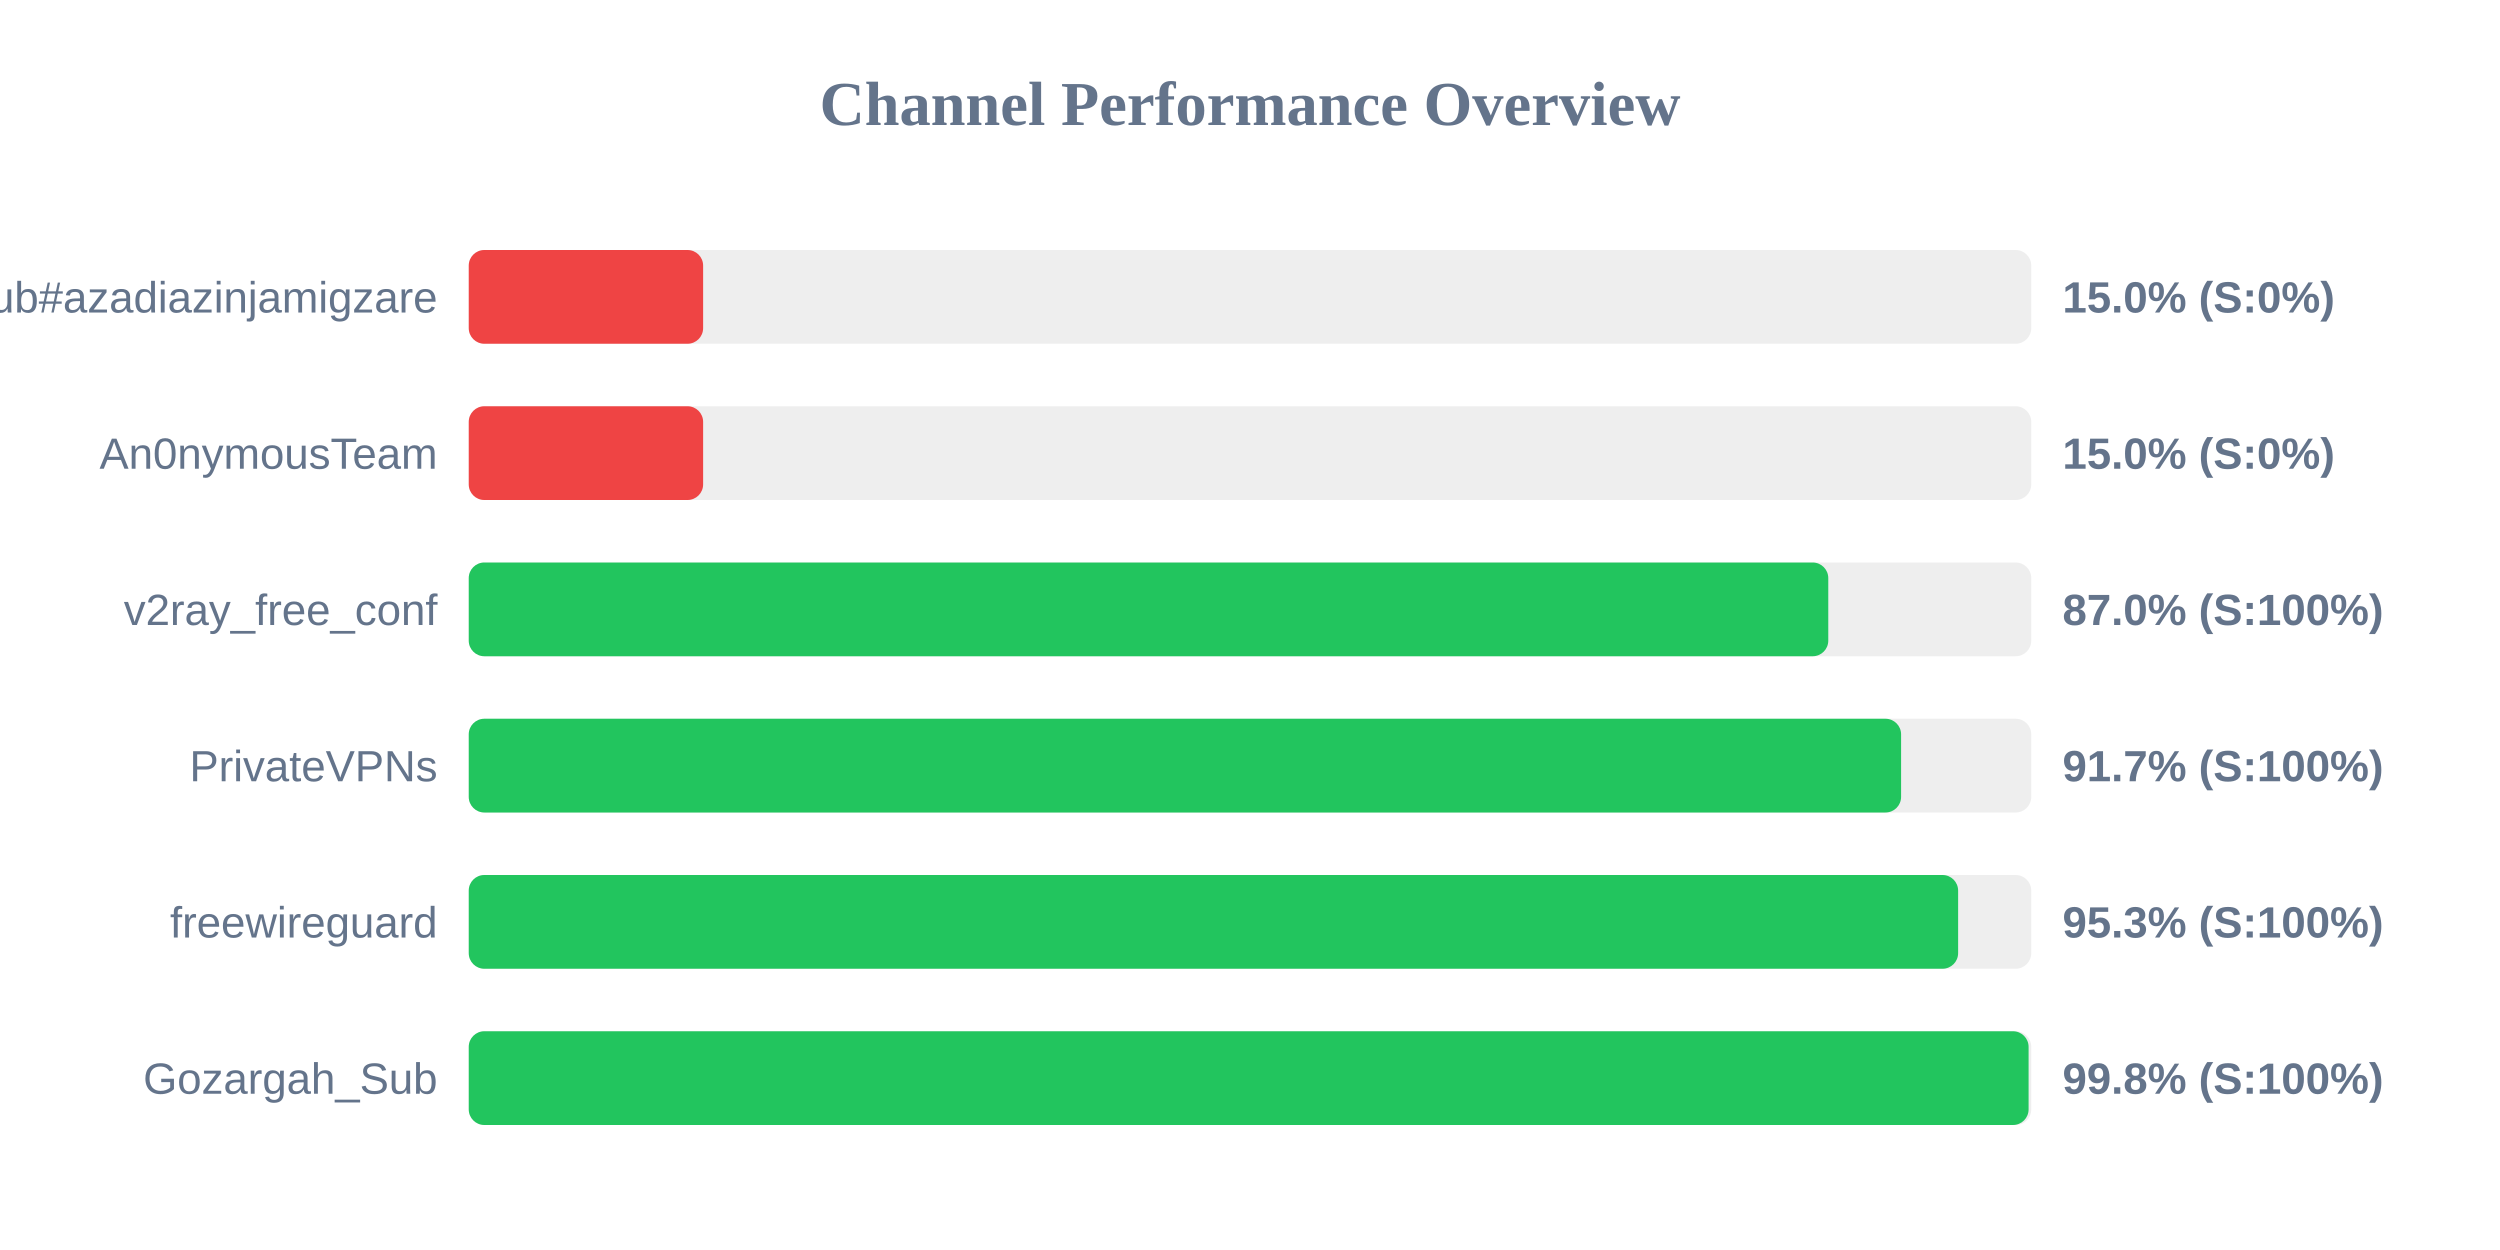
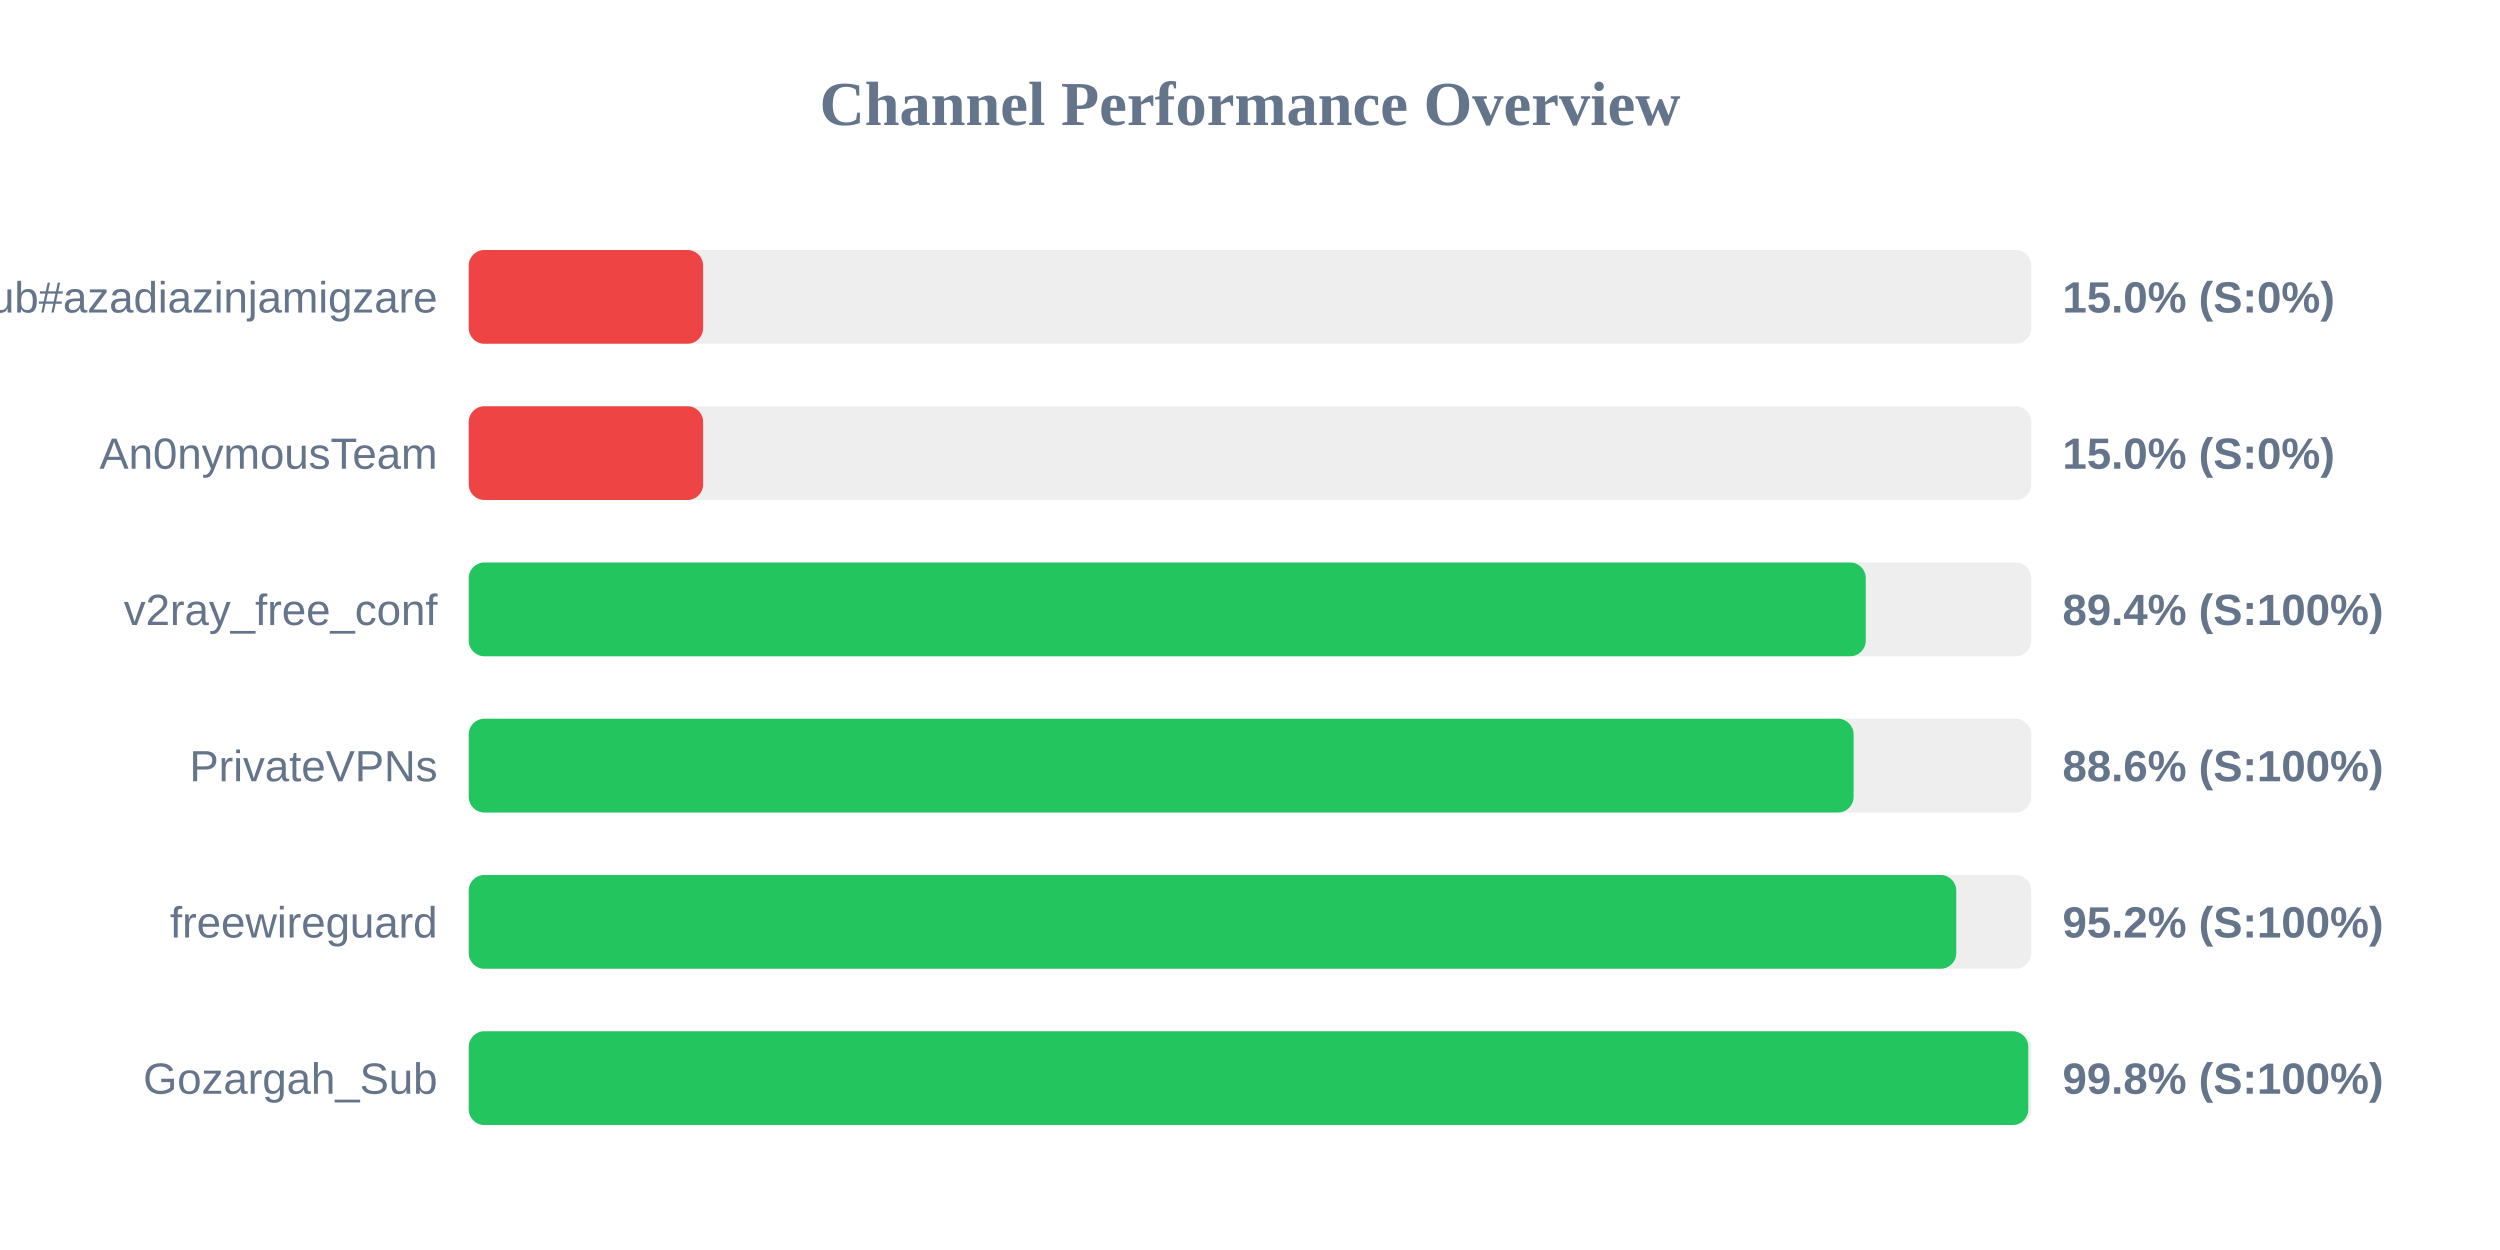
<svg xmlns="http://www.w3.org/2000/svg" width="800" height="400" version="1.1">
  <style>
        .row { font: 14px Arial; fill: #64748b; }
        .score { font: bold 14px Arial; fill: #64748b; }
    </style>
  <text x="400" y="40" text-anchor="middle" font-size="20px" font-weight="bold" fill="#64748b">Channel Performance Overview</text>
  <rect x="150" y="80" width="500" height="30" fill="#eee" rx="5" />
  <rect x="150" y="80" width="75.0" height="30" fill="#ef4444" rx="5" />
  <text x="140" y="100" text-anchor="end" class="row">Sub#azadiazinjamigzare</text>
  <text x="660" y="100" text-anchor="start" class="score">15.0% (S:0%)</text>
  <rect x="150" y="130" width="500" height="30" fill="#eee" rx="5" />
  <rect x="150" y="130" width="75.0" height="30" fill="#ef4444" rx="5" />
  <text x="140" y="150" text-anchor="end" class="row">An0nymousTeam</text>
  <text x="660" y="150" text-anchor="start" class="score">15.0% (S:0%)</text>
  <rect x="150" y="180" width="500" height="30" fill="#eee" rx="5" />
-   <rect x="150" y="180" width="435.05" height="30" fill="#22c55e" rx="5" />
+   <rect x="150" y="180" width="447.05" height="30" fill="#22c55e" rx="5" />
  <text x="140" y="200" text-anchor="end" class="row">v2ray_free_conf</text>
-   <text x="660" y="200" text-anchor="start" class="score">87.0% (S:100%)</text>
+   <text x="660" y="200" text-anchor="start" class="score">89.4% (S:100%)</text>
  <rect x="150" y="230" width="500" height="30" fill="#eee" rx="5" />
-   <rect x="150" y="230" width="458.35" height="30" fill="#22c55e" rx="5" />
+   <rect x="150" y="230" width="443.15" height="30" fill="#22c55e" rx="5" />
  <text x="140" y="250" text-anchor="end" class="row">PrivateVPNs</text>
-   <text x="660" y="250" text-anchor="start" class="score">91.7% (S:100%)</text>
+   <text x="660" y="250" text-anchor="start" class="score">88.6% (S:100%)</text>
  <rect x="150" y="280" width="500" height="30" fill="#eee" rx="5" />
-   <rect x="150" y="280" width="476.6" height="30" fill="#22c55e" rx="5" />
+   <rect x="150" y="280" width="476.0" height="30" fill="#22c55e" rx="5" />
  <text x="140" y="300" text-anchor="end" class="row">freewireguard</text>
-   <text x="660" y="300" text-anchor="start" class="score">95.3% (S:100%)</text>
+   <text x="660" y="300" text-anchor="start" class="score">95.2% (S:100%)</text>
  <rect x="150" y="330" width="500" height="30" fill="#eee" rx="5" />
-   <rect x="150" y="330" width="499.15" height="30" fill="#22c55e" rx="5" />
+   <rect x="150" y="330" width="499.05" height="30" fill="#22c55e" rx="5" />
  <text x="140" y="350" text-anchor="end" class="row">Gozargah_Sub</text>
  <text x="660" y="350" text-anchor="start" class="score">99.8% (S:100%)</text>
</svg>
